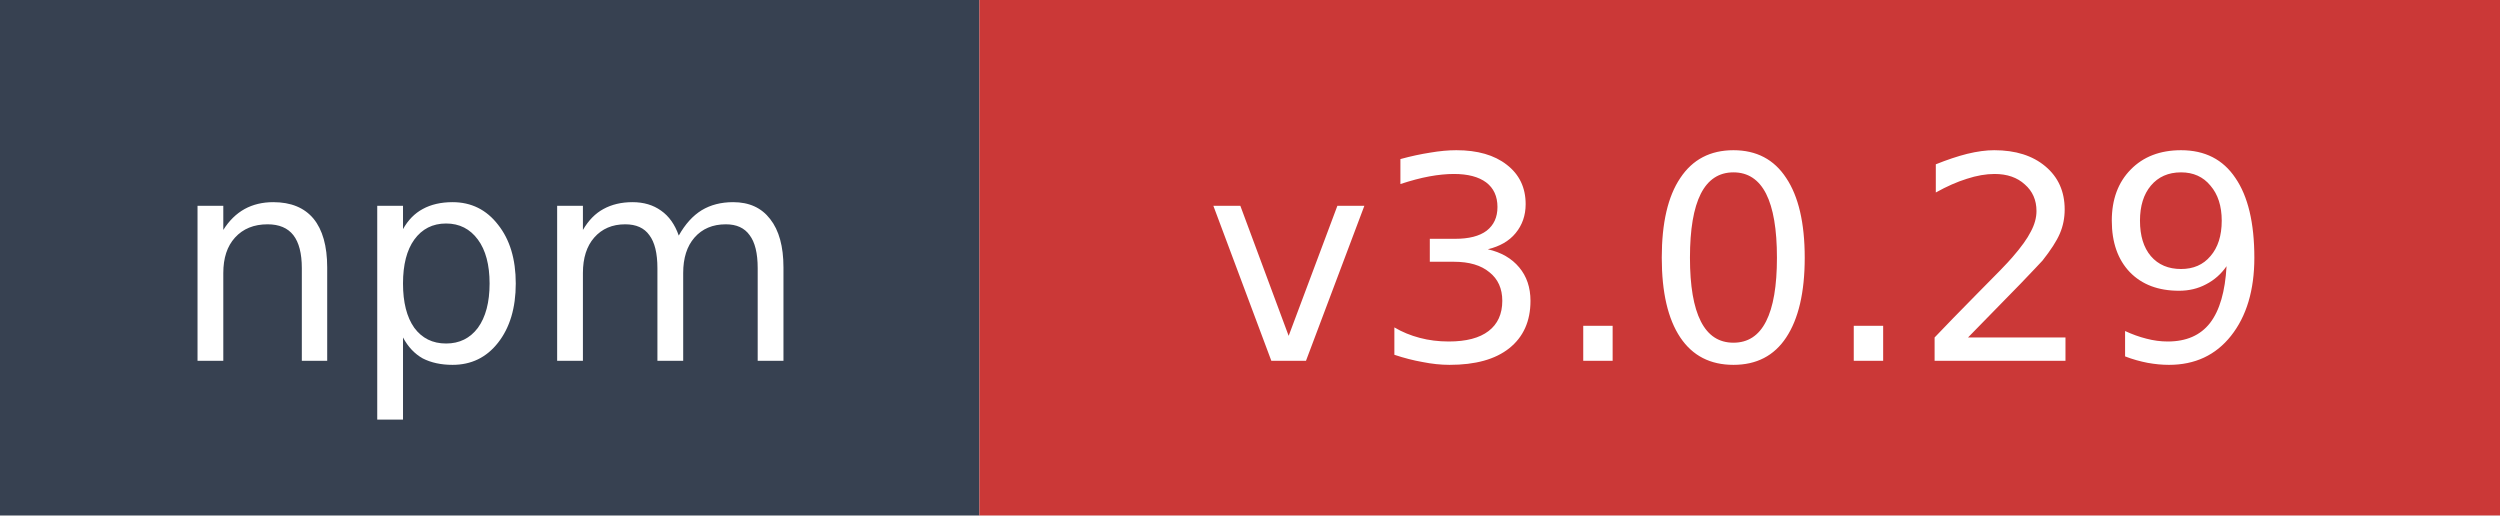
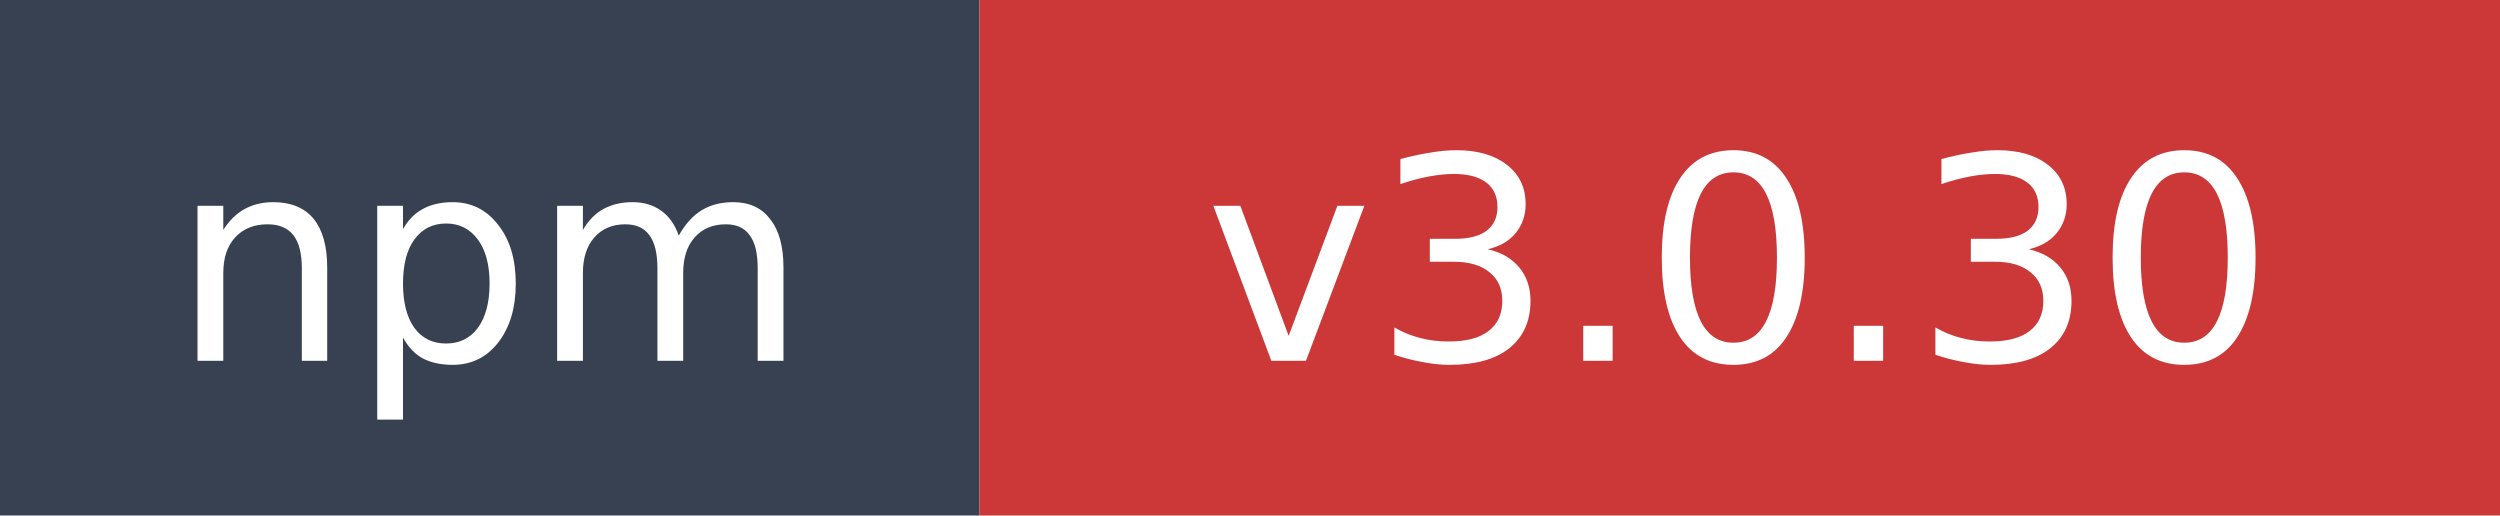
- <svg xmlns="http://www.w3.org/2000/svg" width="97" height="20" role="img" aria-label="npm: v3.0.29">
+ <svg xmlns="http://www.w3.org/2000/svg" width="97" height="20" role="img" aria-label="npm: v3.0.30">
  <rect width="38" height="20" fill="#374151" />
  <rect x="38" width="59" height="20" fill="#cb3837" />
  <text x="19" y="14" fill="#ffffff" font-family="Verdana,Geneva,DejaVu Sans,sans-serif" font-size="11" text-anchor="middle">npm</text>
-   <text x="67.5" y="14" fill="#ffffff" font-family="Verdana,Geneva,DejaVu Sans,sans-serif" font-size="11" text-anchor="middle">v3.0.29</text>
+   <text x="67.5" y="14" fill="#ffffff" font-family="Verdana,Geneva,DejaVu Sans,sans-serif" font-size="11" text-anchor="middle">v3.0.30</text>
</svg>
